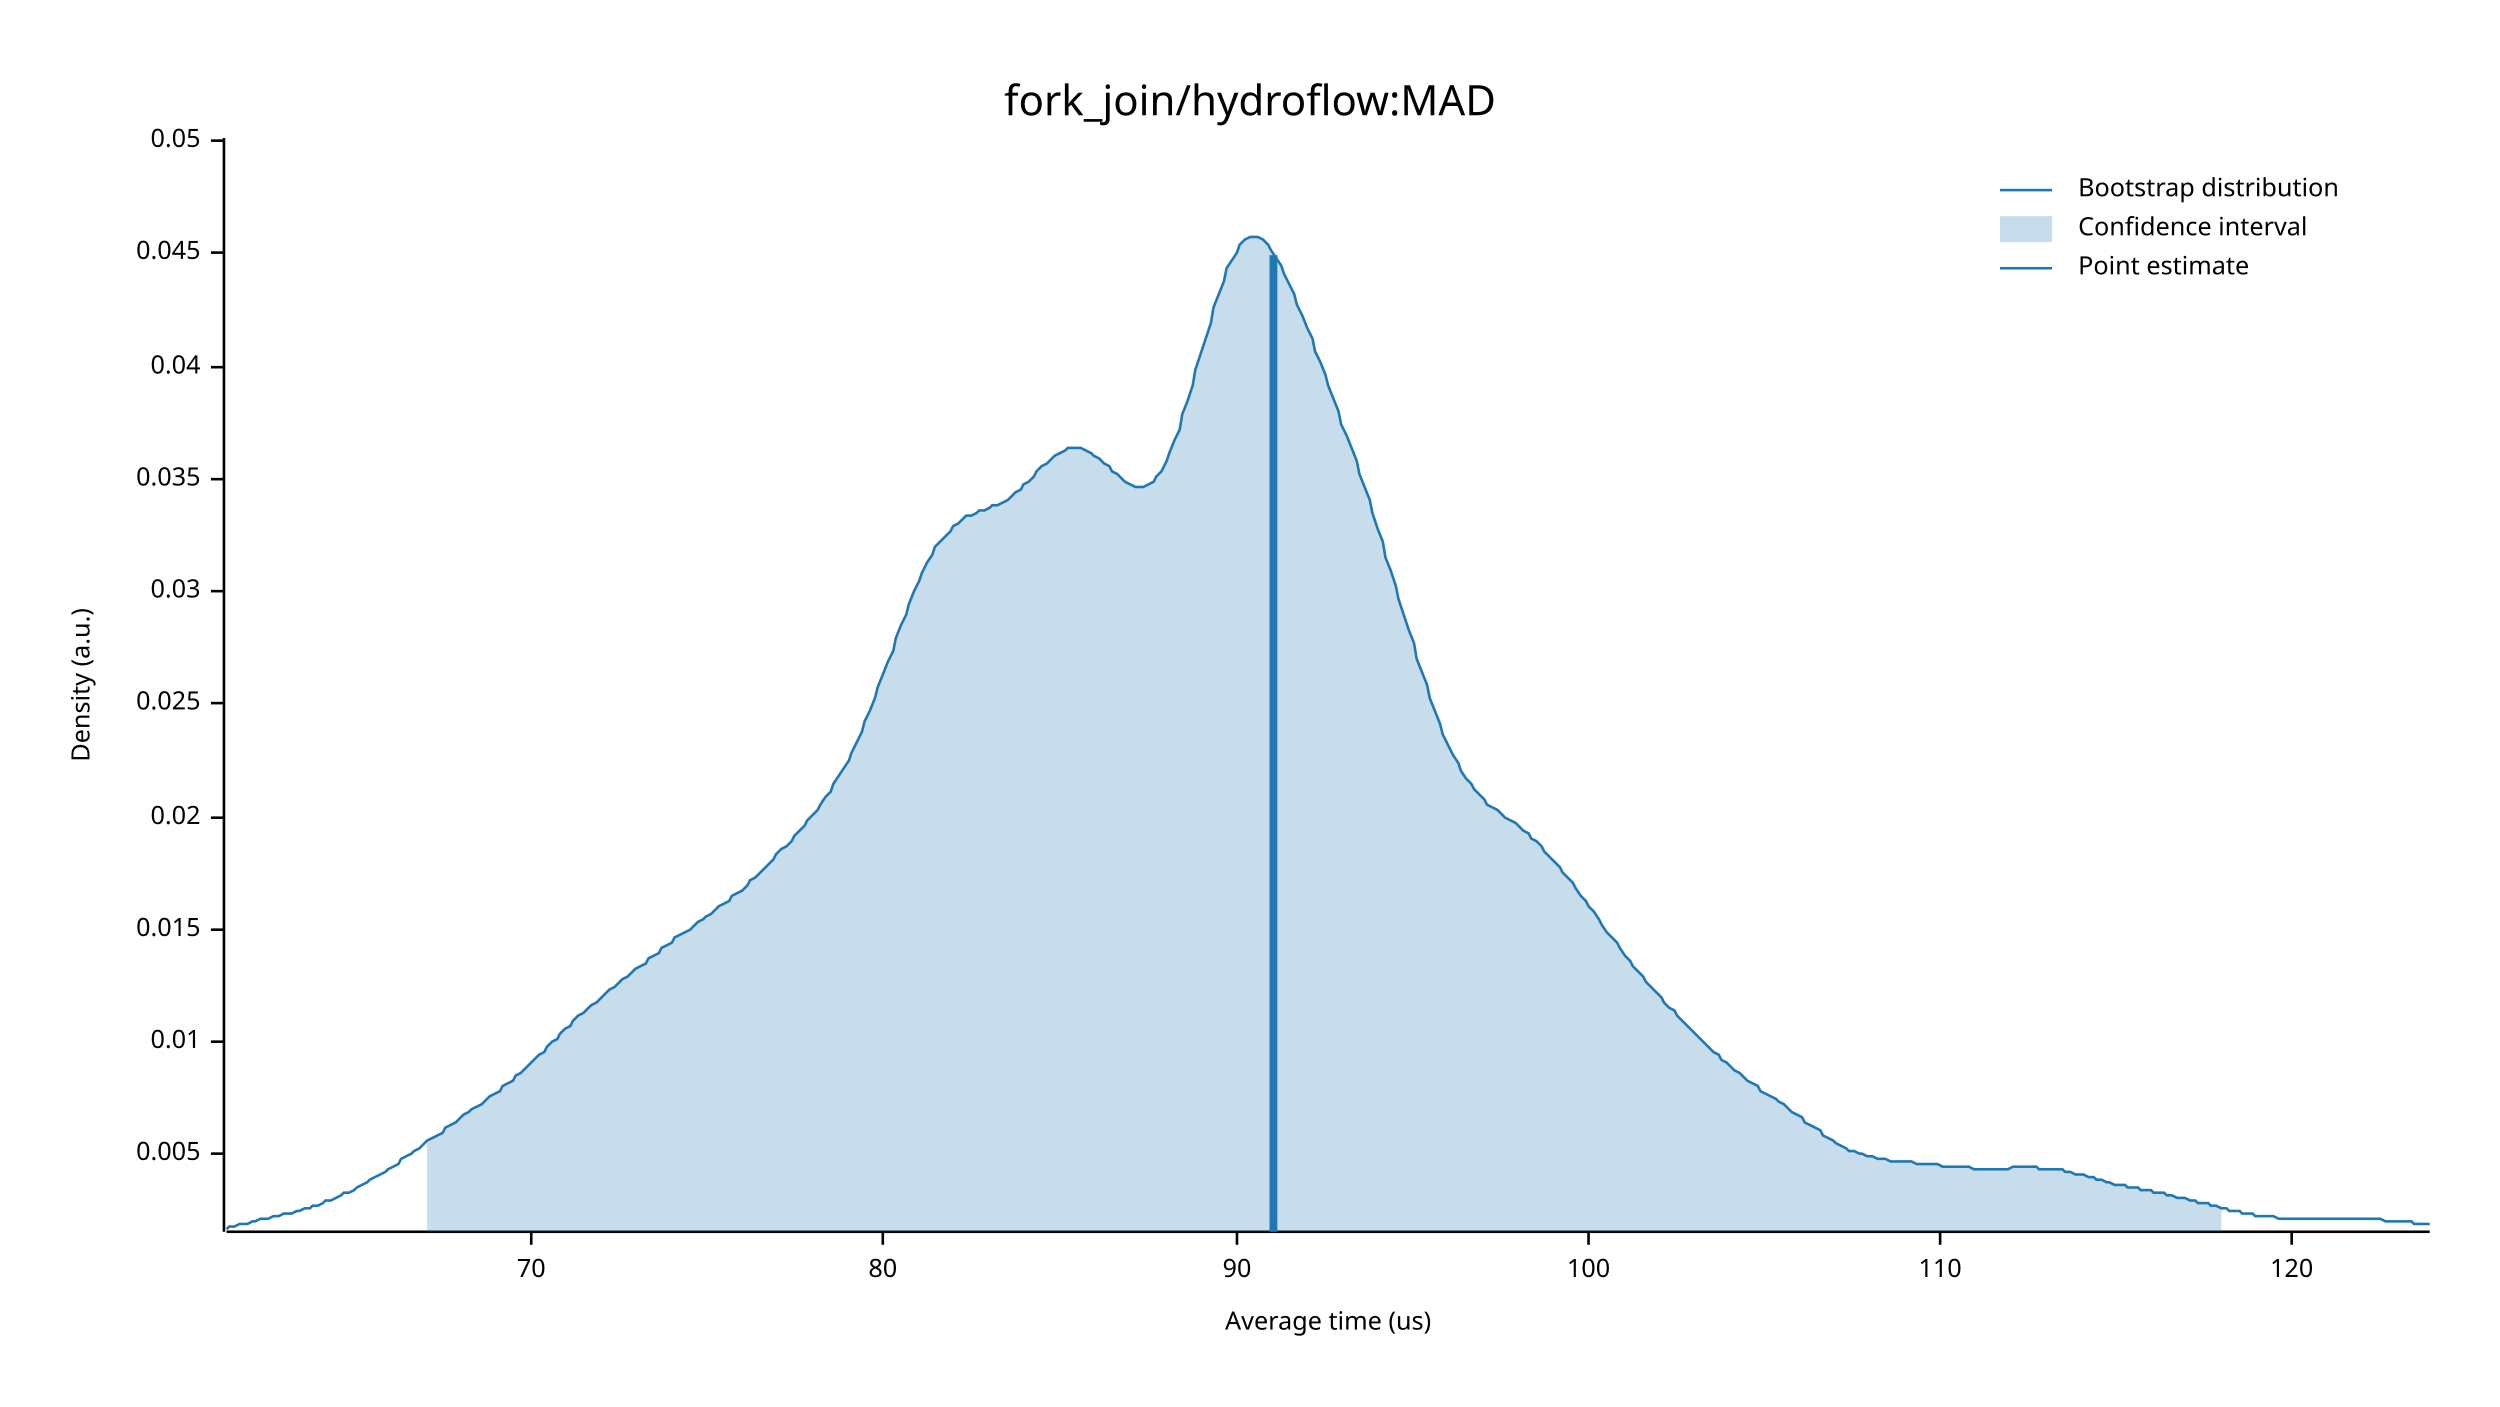
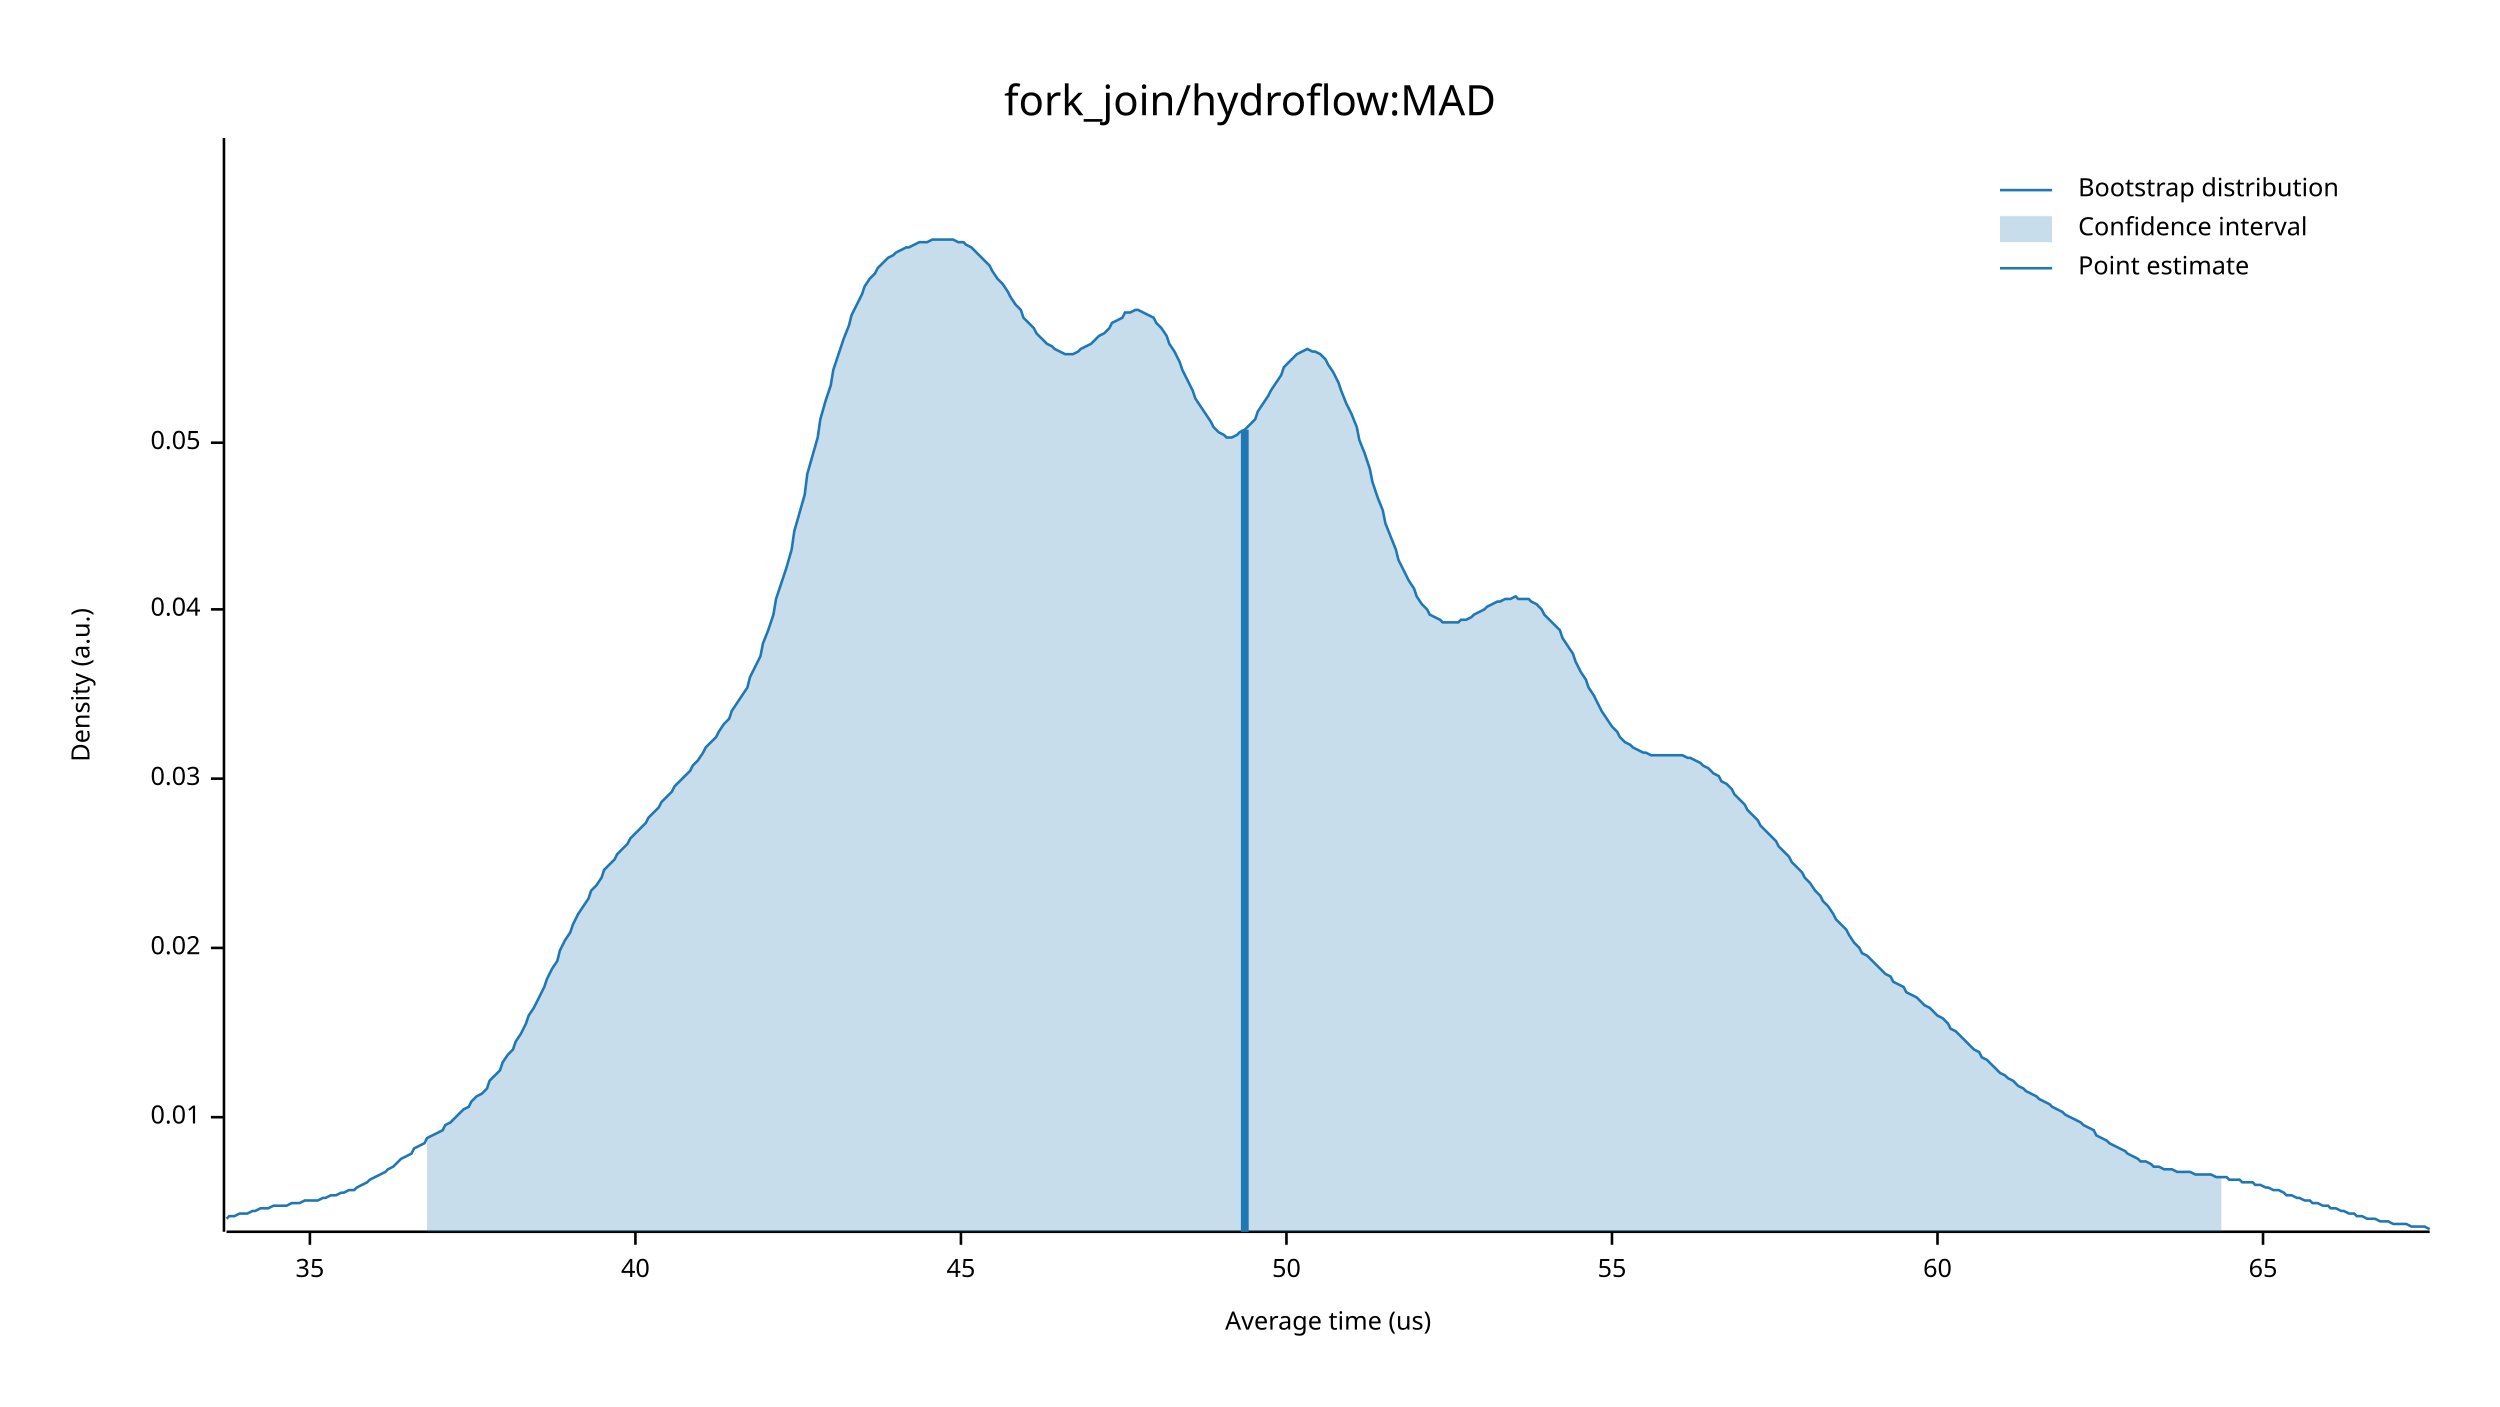
<svg xmlns="http://www.w3.org/2000/svg" width="960" height="540" viewBox="0 0 960 540">
  <text x="480" y="32" dy="0.76em" text-anchor="middle" font-family="sans-serif" font-size="16.129" opacity="1" fill="#000000">
fork_join/hydroflow:MAD
</text>
  <text x="27" y="263" dy="0.76em" text-anchor="middle" font-family="sans-serif" font-size="9.677" opacity="1" fill="#000000" transform="rotate(270, 27, 263)">
Density (a.u.)
</text>
  <text x="510" y="513" dy="-0.5ex" text-anchor="middle" font-family="sans-serif" font-size="9.677" opacity="1" fill="#000000">
Average time (us)
</text>
  <polyline fill="none" opacity="1" stroke="#000000" stroke-width="1" points="86,53 86,473 " />
-   <text x="77" y="443" dy="0.5ex" text-anchor="end" font-family="sans-serif" font-size="9.677" opacity="1" fill="#000000">
- 0.005
- </text>
-   <polyline fill="none" opacity="1" stroke="#000000" stroke-width="1" points="81,443 86,443 " />
-   <text x="77" y="400" dy="0.5ex" text-anchor="end" font-family="sans-serif" font-size="9.677" opacity="1" fill="#000000">
+   <text x="77" y="429" dy="0.5ex" text-anchor="end" font-family="sans-serif" font-size="9.677" opacity="1" fill="#000000">
0.01
</text>
-   <polyline fill="none" opacity="1" stroke="#000000" stroke-width="1" points="81,400 86,400 " />
-   <text x="77" y="357" dy="0.5ex" text-anchor="end" font-family="sans-serif" font-size="9.677" opacity="1" fill="#000000">
- 0.015
- </text>
-   <polyline fill="none" opacity="1" stroke="#000000" stroke-width="1" points="81,357 86,357 " />
-   <text x="77" y="314" dy="0.5ex" text-anchor="end" font-family="sans-serif" font-size="9.677" opacity="1" fill="#000000">
+   <polyline fill="none" opacity="1" stroke="#000000" stroke-width="1" points="81,429 86,429 " />
+   <text x="77" y="364" dy="0.5ex" text-anchor="end" font-family="sans-serif" font-size="9.677" opacity="1" fill="#000000">
0.02
</text>
-   <polyline fill="none" opacity="1" stroke="#000000" stroke-width="1" points="81,314 86,314 " />
-   <text x="77" y="270" dy="0.5ex" text-anchor="end" font-family="sans-serif" font-size="9.677" opacity="1" fill="#000000">
- 0.025
- </text>
-   <polyline fill="none" opacity="1" stroke="#000000" stroke-width="1" points="81,270 86,270 " />
-   <text x="77" y="227" dy="0.5ex" text-anchor="end" font-family="sans-serif" font-size="9.677" opacity="1" fill="#000000">
+   <polyline fill="none" opacity="1" stroke="#000000" stroke-width="1" points="81,364 86,364 " />
+   <text x="77" y="299" dy="0.5ex" text-anchor="end" font-family="sans-serif" font-size="9.677" opacity="1" fill="#000000">
0.03
</text>
-   <polyline fill="none" opacity="1" stroke="#000000" stroke-width="1" points="81,227 86,227 " />
-   <text x="77" y="184" dy="0.5ex" text-anchor="end" font-family="sans-serif" font-size="9.677" opacity="1" fill="#000000">
- 0.035
- </text>
-   <polyline fill="none" opacity="1" stroke="#000000" stroke-width="1" points="81,184 86,184 " />
-   <text x="77" y="141" dy="0.5ex" text-anchor="end" font-family="sans-serif" font-size="9.677" opacity="1" fill="#000000">
+   <polyline fill="none" opacity="1" stroke="#000000" stroke-width="1" points="81,299 86,299 " />
+   <text x="77" y="234" dy="0.5ex" text-anchor="end" font-family="sans-serif" font-size="9.677" opacity="1" fill="#000000">
0.04
</text>
-   <polyline fill="none" opacity="1" stroke="#000000" stroke-width="1" points="81,141 86,141 " />
-   <text x="77" y="97" dy="0.5ex" text-anchor="end" font-family="sans-serif" font-size="9.677" opacity="1" fill="#000000">
- 0.045
- </text>
-   <polyline fill="none" opacity="1" stroke="#000000" stroke-width="1" points="81,97 86,97 " />
-   <text x="77" y="54" dy="0.5ex" text-anchor="end" font-family="sans-serif" font-size="9.677" opacity="1" fill="#000000">
+   <polyline fill="none" opacity="1" stroke="#000000" stroke-width="1" points="81,234 86,234 " />
+   <text x="77" y="170" dy="0.5ex" text-anchor="end" font-family="sans-serif" font-size="9.677" opacity="1" fill="#000000">
0.05
</text>
-   <polyline fill="none" opacity="1" stroke="#000000" stroke-width="1" points="81,54 86,54 " />
+   <polyline fill="none" opacity="1" stroke="#000000" stroke-width="1" points="81,170 86,170 " />
  <polyline fill="none" opacity="1" stroke="#000000" stroke-width="1" points="87,473 933,473 " />
-   <text x="204" y="483" dy="0.76em" text-anchor="middle" font-family="sans-serif" font-size="9.677" opacity="1" fill="#000000">
- 70
+   <text x="119" y="483" dy="0.76em" text-anchor="middle" font-family="sans-serif" font-size="9.677" opacity="1" fill="#000000">
+ 35
</text>
-   <polyline fill="none" opacity="1" stroke="#000000" stroke-width="1" points="204,473 204,478 " />
-   <text x="339" y="483" dy="0.76em" text-anchor="middle" font-family="sans-serif" font-size="9.677" opacity="1" fill="#000000">
- 80
+   <polyline fill="none" opacity="1" stroke="#000000" stroke-width="1" points="119,473 119,478 " />
+   <text x="244" y="483" dy="0.76em" text-anchor="middle" font-family="sans-serif" font-size="9.677" opacity="1" fill="#000000">
+ 40
</text>
-   <polyline fill="none" opacity="1" stroke="#000000" stroke-width="1" points="339,473 339,478 " />
-   <text x="475" y="483" dy="0.76em" text-anchor="middle" font-family="sans-serif" font-size="9.677" opacity="1" fill="#000000">
- 90
+   <polyline fill="none" opacity="1" stroke="#000000" stroke-width="1" points="244,473 244,478 " />
+   <text x="369" y="483" dy="0.76em" text-anchor="middle" font-family="sans-serif" font-size="9.677" opacity="1" fill="#000000">
+ 45
</text>
-   <polyline fill="none" opacity="1" stroke="#000000" stroke-width="1" points="475,473 475,478 " />
-   <text x="610" y="483" dy="0.76em" text-anchor="middle" font-family="sans-serif" font-size="9.677" opacity="1" fill="#000000">
- 100
+   <polyline fill="none" opacity="1" stroke="#000000" stroke-width="1" points="369,473 369,478 " />
+   <text x="494" y="483" dy="0.76em" text-anchor="middle" font-family="sans-serif" font-size="9.677" opacity="1" fill="#000000">
+ 50
</text>
-   <polyline fill="none" opacity="1" stroke="#000000" stroke-width="1" points="610,473 610,478 " />
-   <text x="745" y="483" dy="0.76em" text-anchor="middle" font-family="sans-serif" font-size="9.677" opacity="1" fill="#000000">
- 110
+   <polyline fill="none" opacity="1" stroke="#000000" stroke-width="1" points="494,473 494,478 " />
+   <text x="619" y="483" dy="0.76em" text-anchor="middle" font-family="sans-serif" font-size="9.677" opacity="1" fill="#000000">
+ 55
</text>
-   <polyline fill="none" opacity="1" stroke="#000000" stroke-width="1" points="745,473 745,478 " />
-   <text x="880" y="483" dy="0.76em" text-anchor="middle" font-family="sans-serif" font-size="9.677" opacity="1" fill="#000000">
- 120
+   <polyline fill="none" opacity="1" stroke="#000000" stroke-width="1" points="619,473 619,478 " />
+   <text x="744" y="483" dy="0.76em" text-anchor="middle" font-family="sans-serif" font-size="9.677" opacity="1" fill="#000000">
+ 60
</text>
-   <polyline fill="none" opacity="1" stroke="#000000" stroke-width="1" points="880,473 880,478 " />
-   <polyline fill="none" opacity="1" stroke="#1F78B4" stroke-width="1" points="87,472 88,471 90,471 92,470 93,470 95,470 97,469 98,469 100,468 102,468 103,468 105,467 107,467 109,466 110,466 112,466 114,465 115,465 117,464 119,464 120,463 122,463 124,462 125,461 127,461 129,460 131,459 132,458 134,458 136,457 137,456 139,455 141,454 142,453 144,452 146,451 148,450 149,449 151,448 153,447 154,445 156,444 158,443 159,442 161,441 163,439 164,438 166,437 168,436 170,435 171,433 173,432 175,431 176,430 178,428 180,427 181,426 183,425 185,424 187,422 188,421 190,420 192,419 193,417 195,416 197,415 198,413 200,412 202,410 203,409 205,407 207,405 209,404 210,402 212,400 214,399 215,397 217,395 219,394 220,392 222,390 224,389 226,387 227,386 229,385 231,383 232,382 234,380 236,379 237,378 239,376 241,375 242,374 244,372 246,371 248,370 249,368 251,367 253,366 254,364 256,363 258,362 259,360 261,359 263,358 265,357 266,356 268,354 270,353 271,352 273,351 275,349 276,348 278,347 280,346 281,344 283,343 285,342 287,340 288,338 290,337 292,335 293,334 295,332 297,330 298,328 300,326 302,325 304,323 305,321 307,319 309,317 310,315 312,313 314,311 315,309 317,306 319,304 320,301 322,298 324,295 326,292 327,289 329,285 331,281 332,277 334,273 336,268 337,264 339,259 341,254 343,250 344,245 346,240 348,236 349,232 351,227 353,223 354,220 356,216 358,213 359,210 361,208 363,206 365,204 366,202 368,201 370,199 371,198 373,198 375,197 376,196 378,196 380,195 381,194 383,194 385,193 387,192 388,191 390,189 392,188 393,186 395,185 397,183 398,181 400,179 402,178 404,176 405,175 407,174 409,173 410,172 412,172 414,172 415,172 417,173 419,174 420,175 422,176 424,178 426,179 427,181 429,182 431,184 432,185 434,186 436,187 437,187 439,187 441,186 443,185 444,183 446,181 448,177 449,174 451,169 453,165 454,159 456,154 458,148 459,142 461,136 463,130 465,124 466,118 468,113 470,108 471,103 473,100 475,97 476,94 478,92 480,91 482,91 483,91 485,92 487,94 488,96 490,99 492,102 493,105 495,109 497,113 498,117 500,121 502,126 504,130 505,135 507,139 509,144 510,148 512,153 514,158 515,163 517,167 519,172 521,177 522,182 524,187 526,192 527,197 529,203 531,208 532,214 534,219 536,225 537,230 539,236 541,242 543,247 544,253 546,258 548,263 549,268 551,273 553,278 554,282 556,286 558,290 560,293 561,296 563,299 565,301 566,303 568,305 570,307 571,309 573,310 575,311 576,312 578,314 580,315 582,316 583,317 585,319 587,320 588,322 590,323 592,325 593,327 595,329 597,331 599,333 600,335 602,337 604,339 605,341 607,344 609,346 610,348 612,350 614,353 615,355 617,358 619,360 621,362 622,364 624,367 626,369 627,371 629,373 631,375 632,377 634,379 636,381 638,383 639,385 641,387 643,388 644,390 646,392 648,394 649,395 651,397 653,399 654,400 656,402 658,404 660,405 661,407 663,408 665,410 666,411 668,412 670,414 671,415 673,416 675,417 676,419 678,420 680,421 682,422 683,423 685,424 687,426 688,427 690,428 692,429 693,431 695,432 697,433 699,434 700,436 702,437 704,438 705,439 707,440 709,441 710,442 712,442 714,443 715,443 717,444 719,444 721,445 722,445 724,445 726,446 727,446 729,446 731,446 732,446 734,446 736,447 738,447 739,447 741,447 743,447 744,447 746,448 748,448 749,448 751,448 753,448 754,448 756,448 758,449 760,449 761,449 763,449 765,449 766,449 768,449 770,449 771,449 773,448 775,448 777,448 778,448 780,448 782,448 783,449 785,449 787,449 788,449 790,449 792,449 793,450 795,450 797,451 799,451 800,451 802,452 804,452 805,453 807,453 809,454 810,454 812,455 814,455 816,455 817,456 819,456 821,456 822,457 824,457 826,457 827,458 829,458 831,458 832,459 834,459 836,460 838,460 839,460 841,461 843,461 844,462 846,462 848,462 849,463 851,463 853,464 855,464 856,465 858,465 860,465 861,466 863,466 865,466 866,467 868,467 870,467 871,467 873,467 875,468 877,468 878,468 880,468 882,468 883,468 885,468 887,468 888,468 890,468 892,468 894,468 895,468 897,468 899,468 900,468 902,468 904,468 905,468 907,468 909,468 910,468 912,468 914,468 916,469 917,469 919,469 921,469 922,469 924,469 926,469 927,470 929,470 931,470 933,470 " />
-   <polygon opacity="0.25" fill="#1F78B4" points="164,438 166,437 168,436 170,435 171,433 173,432 175,431 176,430 178,428 180,427 181,426 183,425 185,424 187,422 188,421 190,420 192,419 193,417 195,416 197,415 198,413 200,412 202,410 203,409 205,407 207,405 209,404 210,402 212,400 214,399 215,397 217,395 219,394 220,392 222,390 224,389 226,387 227,386 229,385 231,383 232,382 234,380 236,379 237,378 239,376 241,375 242,374 244,372 246,371 248,370 249,368 251,367 253,366 254,364 256,363 258,362 259,360 261,359 263,358 265,357 266,356 268,354 270,353 271,352 273,351 275,349 276,348 278,347 280,346 281,344 283,343 285,342 287,340 288,338 290,337 292,335 293,334 295,332 297,330 298,328 300,326 302,325 304,323 305,321 307,319 309,317 310,315 312,313 314,311 315,309 317,306 319,304 320,301 322,298 324,295 326,292 327,289 329,285 331,281 332,277 334,273 336,268 337,264 339,259 341,254 343,250 344,245 346,240 348,236 349,232 351,227 353,223 354,220 356,216 358,213 359,210 361,208 363,206 365,204 366,202 368,201 370,199 371,198 373,198 375,197 376,196 378,196 380,195 381,194 383,194 385,193 387,192 388,191 390,189 392,188 393,186 395,185 397,183 398,181 400,179 402,178 404,176 405,175 407,174 409,173 410,172 412,172 414,172 415,172 417,173 419,174 420,175 422,176 424,178 426,179 427,181 429,182 431,184 432,185 434,186 436,187 437,187 439,187 441,186 443,185 444,183 446,181 448,177 449,174 451,169 453,165 454,159 456,154 458,148 459,142 461,136 463,130 465,124 466,118 468,113 470,108 471,103 473,100 475,97 476,94 478,92 480,91 482,91 483,91 485,92 487,94 488,96 490,99 492,102 493,105 495,109 497,113 498,117 500,121 502,126 504,130 505,135 507,139 509,144 510,148 512,153 514,158 515,163 517,167 519,172 521,177 522,182 524,187 526,192 527,197 529,203 531,208 532,214 534,219 536,225 537,230 539,236 541,242 543,247 544,253 546,258 548,263 549,268 551,273 553,278 554,282 556,286 558,290 560,293 561,296 563,299 565,301 566,303 568,305 570,307 571,309 573,310 575,311 576,312 578,314 580,315 582,316 583,317 585,319 587,320 588,322 590,323 592,325 593,327 595,329 597,331 599,333 600,335 602,337 604,339 605,341 607,344 609,346 610,348 612,350 614,353 615,355 617,358 619,360 621,362 622,364 624,367 626,369 627,371 629,373 631,375 632,377 634,379 636,381 638,383 639,385 641,387 643,388 644,390 646,392 648,394 649,395 651,397 653,399 654,400 656,402 658,404 660,405 661,407 663,408 665,410 666,411 668,412 670,414 671,415 673,416 675,417 676,419 678,420 680,421 682,422 683,423 685,424 687,426 688,427 690,428 692,429 693,431 695,432 697,433 699,434 700,436 702,437 704,438 705,439 707,440 709,441 710,442 712,442 714,443 715,443 717,444 719,444 721,445 722,445 724,445 726,446 727,446 729,446 731,446 732,446 734,446 736,447 738,447 739,447 741,447 743,447 744,447 746,448 748,448 749,448 751,448 753,448 754,448 756,448 758,449 760,449 761,449 763,449 765,449 766,449 768,449 770,449 771,449 773,448 775,448 777,448 778,448 780,448 782,448 783,449 785,449 787,449 788,449 790,449 792,449 793,450 795,450 797,451 799,451 800,451 802,452 804,452 805,453 807,453 809,454 810,454 812,455 814,455 816,455 817,456 819,456 821,456 822,457 824,457 826,457 827,458 829,458 831,458 832,459 834,459 836,460 838,460 839,460 841,461 843,461 844,462 846,462 848,462 849,463 851,463 853,464 853,473 164,473 " />
-   <polyline fill="none" opacity="1" stroke="#1F78B4" stroke-width="3" points="489,473 489,98 " />
+   <polyline fill="none" opacity="1" stroke="#000000" stroke-width="1" points="744,473 744,478 " />
+   <text x="869" y="483" dy="0.76em" text-anchor="middle" font-family="sans-serif" font-size="9.677" opacity="1" fill="#000000">
+ 65
+ </text>
+   <polyline fill="none" opacity="1" stroke="#000000" stroke-width="1" points="869,473 869,478 " />
+   <polyline fill="none" opacity="1" stroke="#1F78B4" stroke-width="1" points="87,468 88,467 90,467 92,466 93,466 95,466 97,465 98,465 100,464 102,464 103,464 105,463 107,463 109,463 110,463 112,462 114,462 115,462 117,461 119,461 120,461 122,461 124,460 125,460 127,459 129,459 131,458 132,458 134,457 136,457 137,456 139,455 141,454 142,453 144,452 146,451 148,450 149,449 151,448 153,446 154,445 156,444 158,443 159,441 161,440 163,439 164,437 166,436 168,435 170,434 171,432 173,431 175,429 176,428 178,426 180,425 181,423 183,421 185,420 187,418 188,415 190,413 192,411 193,408 195,405 197,403 198,400 200,397 202,393 203,390 205,387 207,383 209,379 210,376 212,372 214,369 215,365 217,361 219,358 220,355 222,351 224,348 226,345 227,342 229,340 231,337 232,334 234,332 236,330 237,328 239,326 241,324 242,322 244,320 246,318 248,316 249,314 251,312 253,310 254,308 256,306 258,304 259,302 261,300 263,298 265,296 266,294 268,292 270,289 271,287 273,285 275,283 276,281 278,278 280,276 281,273 283,270 285,267 287,264 288,260 290,256 292,252 293,247 295,242 297,236 298,230 300,224 302,218 304,211 305,204 307,197 309,190 310,182 312,175 314,168 315,161 317,154 319,148 320,142 322,136 324,130 326,125 327,121 329,117 331,113 332,110 334,107 336,105 337,103 339,101 341,99 343,98 344,97 346,96 348,95 349,95 351,94 353,93 354,93 356,93 358,92 359,92 361,92 363,92 365,92 366,92 368,93 370,93 371,94 373,95 375,97 376,98 378,100 380,102 381,104 383,107 385,109 387,112 388,114 390,117 392,119 393,122 395,124 397,126 398,128 400,130 402,132 404,133 405,134 407,135 409,136 410,136 412,136 414,135 415,134 417,133 419,132 420,131 422,129 424,128 426,126 427,124 429,123 431,122 432,120 434,120 436,119 437,119 439,120 441,121 443,122 444,124 446,126 448,129 449,132 451,135 453,139 454,142 456,146 458,150 459,153 461,156 463,159 465,162 466,164 468,166 470,167 471,168 473,168 475,167 476,166 478,165 480,163 482,161 483,158 485,155 487,152 488,150 490,147 492,144 493,141 495,139 497,137 498,136 500,135 502,134 504,135 505,135 507,136 509,138 510,140 512,143 514,147 515,150 517,155 519,159 521,164 522,169 524,174 526,180 527,185 529,191 531,196 532,201 534,206 536,211 537,215 539,219 541,223 543,226 544,229 546,232 548,234 549,236 551,237 553,238 554,239 556,239 558,239 560,239 561,238 563,238 565,237 566,236 568,235 570,234 571,233 573,232 575,231 576,231 578,230 580,230 582,229 583,230 585,230 587,230 588,231 590,232 592,234 593,236 595,238 597,240 599,242 600,245 602,248 604,251 605,254 607,258 609,261 610,264 612,267 614,271 615,273 617,276 619,279 621,281 622,283 624,285 626,286 627,287 629,288 631,289 632,289 634,290 636,290 638,290 639,290 641,290 643,290 644,290 646,290 648,291 649,291 651,292 653,293 654,294 656,295 658,297 660,298 661,300 663,301 665,303 666,305 668,307 670,309 671,311 673,313 675,315 676,317 678,319 680,321 682,323 683,325 685,327 687,329 688,331 690,333 692,335 693,337 695,339 697,342 699,344 700,346 702,348 704,351 705,353 707,355 709,357 710,359 712,362 714,364 715,366 717,367 719,369 721,371 722,372 724,374 726,375 727,377 729,378 731,379 732,381 734,382 736,383 738,385 739,386 741,387 743,389 744,390 746,391 748,393 749,395 751,396 753,398 754,399 756,401 758,403 760,404 761,406 763,407 765,409 766,410 768,412 770,413 771,414 773,415 775,417 777,418 778,419 780,420 782,421 783,422 785,423 787,424 788,425 790,426 792,427 793,428 795,429 797,430 799,431 800,432 802,433 804,434 805,436 807,437 809,438 810,439 812,440 814,441 816,442 817,443 819,444 821,445 822,446 824,446 826,447 827,448 829,448 831,449 832,449 834,449 836,450 838,450 839,450 841,450 843,451 844,451 846,451 848,451 849,451 851,452 853,452 855,452 856,453 858,453 860,453 861,454 863,454 865,454 866,455 868,455 870,456 871,456 873,457 875,457 877,458 878,459 880,459 882,460 883,460 885,461 887,461 888,462 890,462 892,463 894,463 895,464 897,464 899,465 900,465 902,466 904,466 905,467 907,467 909,468 910,468 912,468 914,469 916,469 917,469 919,470 921,470 922,470 924,470 926,471 927,471 929,471 931,471 933,472 " />
+   <polygon opacity="0.25" fill="#1F78B4" points="164,437 166,436 168,435 170,434 171,432 173,431 175,429 176,428 178,426 180,425 181,423 183,421 185,420 187,418 188,415 190,413 192,411 193,408 195,405 197,403 198,400 200,397 202,393 203,390 205,387 207,383 209,379 210,376 212,372 214,369 215,365 217,361 219,358 220,355 222,351 224,348 226,345 227,342 229,340 231,337 232,334 234,332 236,330 237,328 239,326 241,324 242,322 244,320 246,318 248,316 249,314 251,312 253,310 254,308 256,306 258,304 259,302 261,300 263,298 265,296 266,294 268,292 270,289 271,287 273,285 275,283 276,281 278,278 280,276 281,273 283,270 285,267 287,264 288,260 290,256 292,252 293,247 295,242 297,236 298,230 300,224 302,218 304,211 305,204 307,197 309,190 310,182 312,175 314,168 315,161 317,154 319,148 320,142 322,136 324,130 326,125 327,121 329,117 331,113 332,110 334,107 336,105 337,103 339,101 341,99 343,98 344,97 346,96 348,95 349,95 351,94 353,93 354,93 356,93 358,92 359,92 361,92 363,92 365,92 366,92 368,93 370,93 371,94 373,95 375,97 376,98 378,100 380,102 381,104 383,107 385,109 387,112 388,114 390,117 392,119 393,122 395,124 397,126 398,128 400,130 402,132 404,133 405,134 407,135 409,136 410,136 412,136 414,135 415,134 417,133 419,132 420,131 422,129 424,128 426,126 427,124 429,123 431,122 432,120 434,120 436,119 437,119 439,120 441,121 443,122 444,124 446,126 448,129 449,132 451,135 453,139 454,142 456,146 458,150 459,153 461,156 463,159 465,162 466,164 468,166 470,167 471,168 473,168 475,167 476,166 478,165 480,163 482,161 483,158 485,155 487,152 488,150 490,147 492,144 493,141 495,139 497,137 498,136 500,135 502,134 504,135 505,135 507,136 509,138 510,140 512,143 514,147 515,150 517,155 519,159 521,164 522,169 524,174 526,180 527,185 529,191 531,196 532,201 534,206 536,211 537,215 539,219 541,223 543,226 544,229 546,232 548,234 549,236 551,237 553,238 554,239 556,239 558,239 560,239 561,238 563,238 565,237 566,236 568,235 570,234 571,233 573,232 575,231 576,231 578,230 580,230 582,229 583,230 585,230 587,230 588,231 590,232 592,234 593,236 595,238 597,240 599,242 600,245 602,248 604,251 605,254 607,258 609,261 610,264 612,267 614,271 615,273 617,276 619,279 621,281 622,283 624,285 626,286 627,287 629,288 631,289 632,289 634,290 636,290 638,290 639,290 641,290 643,290 644,290 646,290 648,291 649,291 651,292 653,293 654,294 656,295 658,297 660,298 661,300 663,301 665,303 666,305 668,307 670,309 671,311 673,313 675,315 676,317 678,319 680,321 682,323 683,325 685,327 687,329 688,331 690,333 692,335 693,337 695,339 697,342 699,344 700,346 702,348 704,351 705,353 707,355 709,357 710,359 712,362 714,364 715,366 717,367 719,369 721,371 722,372 724,374 726,375 727,377 729,378 731,379 732,381 734,382 736,383 738,385 739,386 741,387 743,389 744,390 746,391 748,393 749,395 751,396 753,398 754,399 756,401 758,403 760,404 761,406 763,407 765,409 766,410 768,412 770,413 771,414 773,415 775,417 777,418 778,419 780,420 782,421 783,422 785,423 787,424 788,425 790,426 792,427 793,428 795,429 797,430 799,431 800,432 802,433 804,434 805,436 807,437 809,438 810,439 812,440 814,441 816,442 817,443 819,444 821,445 822,446 824,446 826,447 827,448 829,448 831,449 832,449 834,449 836,450 838,450 839,450 841,450 843,451 844,451 846,451 848,451 849,451 851,452 853,452 853,473 164,473 " />
+   <polyline fill="none" opacity="1" stroke="#1F78B4" stroke-width="3" points="478,473 478,165 " />
  <text x="798" y="68" dy="0.76em" text-anchor="start" font-family="sans-serif" font-size="9.677" opacity="1" fill="#000000">
Bootstrap distribution
</text>
  <text x="798" y="83" dy="0.76em" text-anchor="start" font-family="sans-serif" font-size="9.677" opacity="1" fill="#000000">
Confidence interval
</text>
  <text x="798" y="98" dy="0.76em" text-anchor="start" font-family="sans-serif" font-size="9.677" opacity="1" fill="#000000">
Point estimate
</text>
  <polyline fill="none" opacity="1" stroke="#1F78B4" stroke-width="1" points="768,73 788,73 " />
  <rect x="768" y="83" width="20" height="10" opacity="0.25" fill="#1F78B4" stroke="none" />
  <polyline fill="none" opacity="1" stroke="#1F78B4" stroke-width="1" points="768,103 788,103 " />
</svg>
